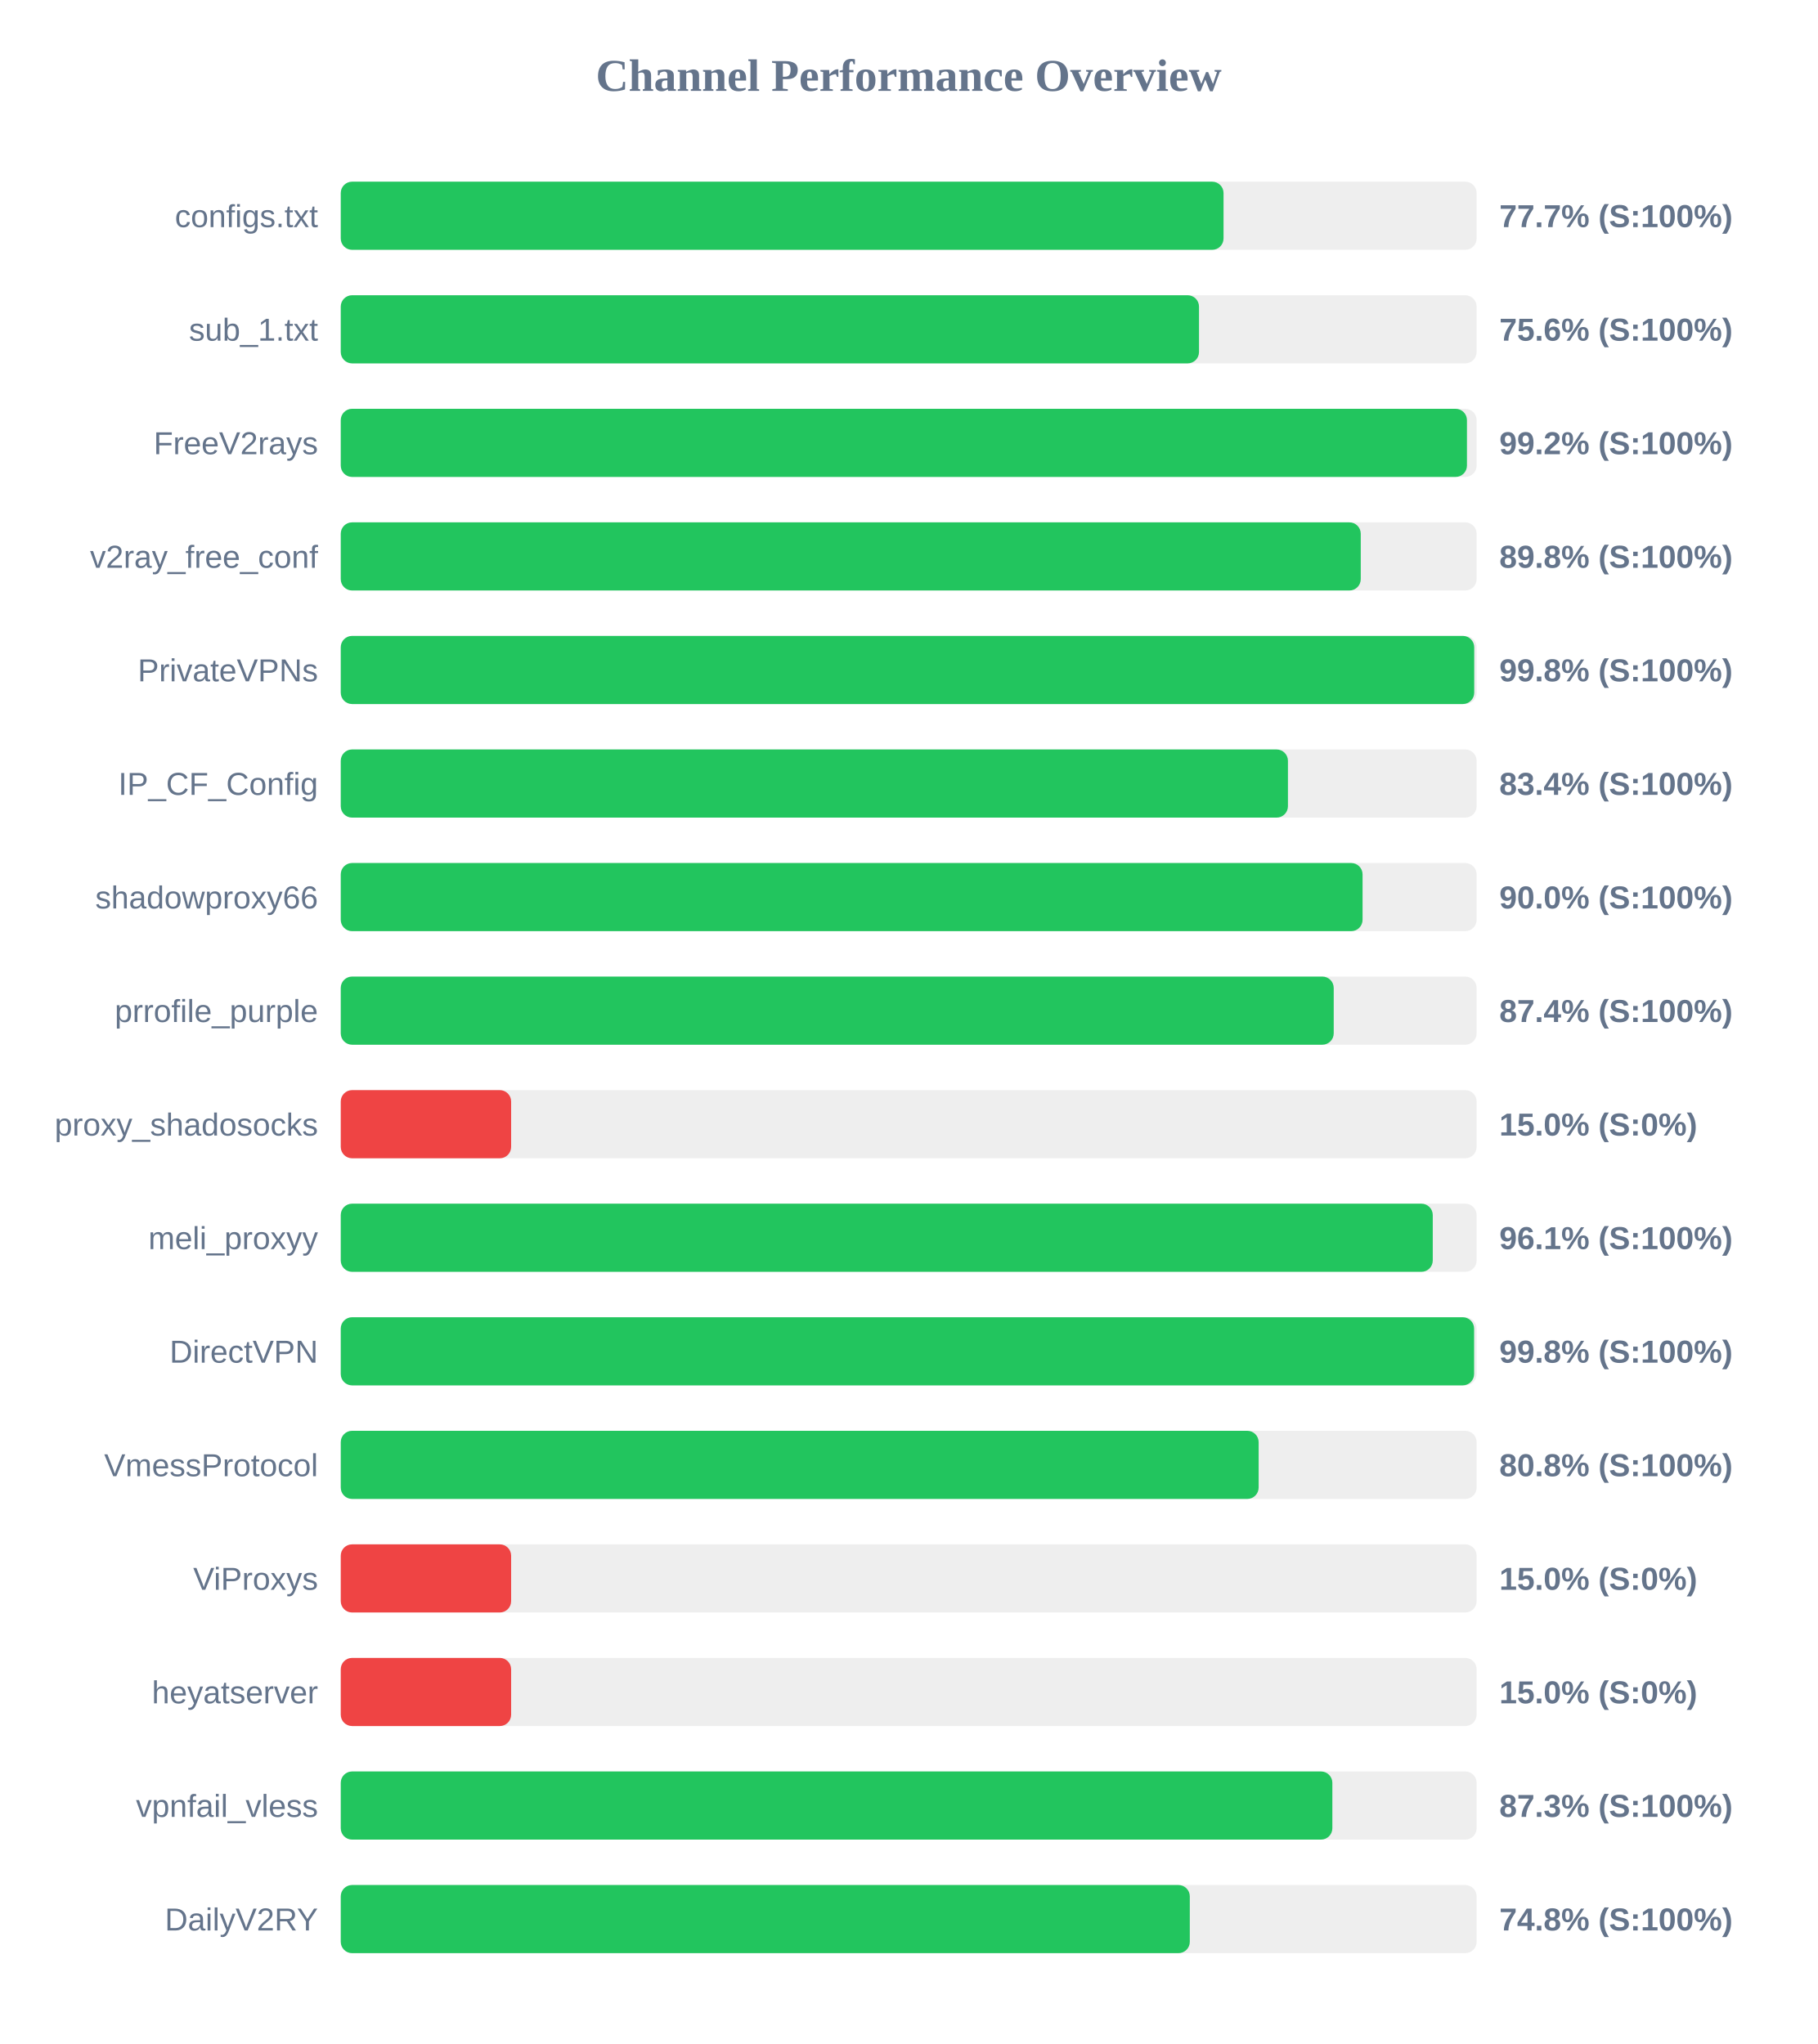
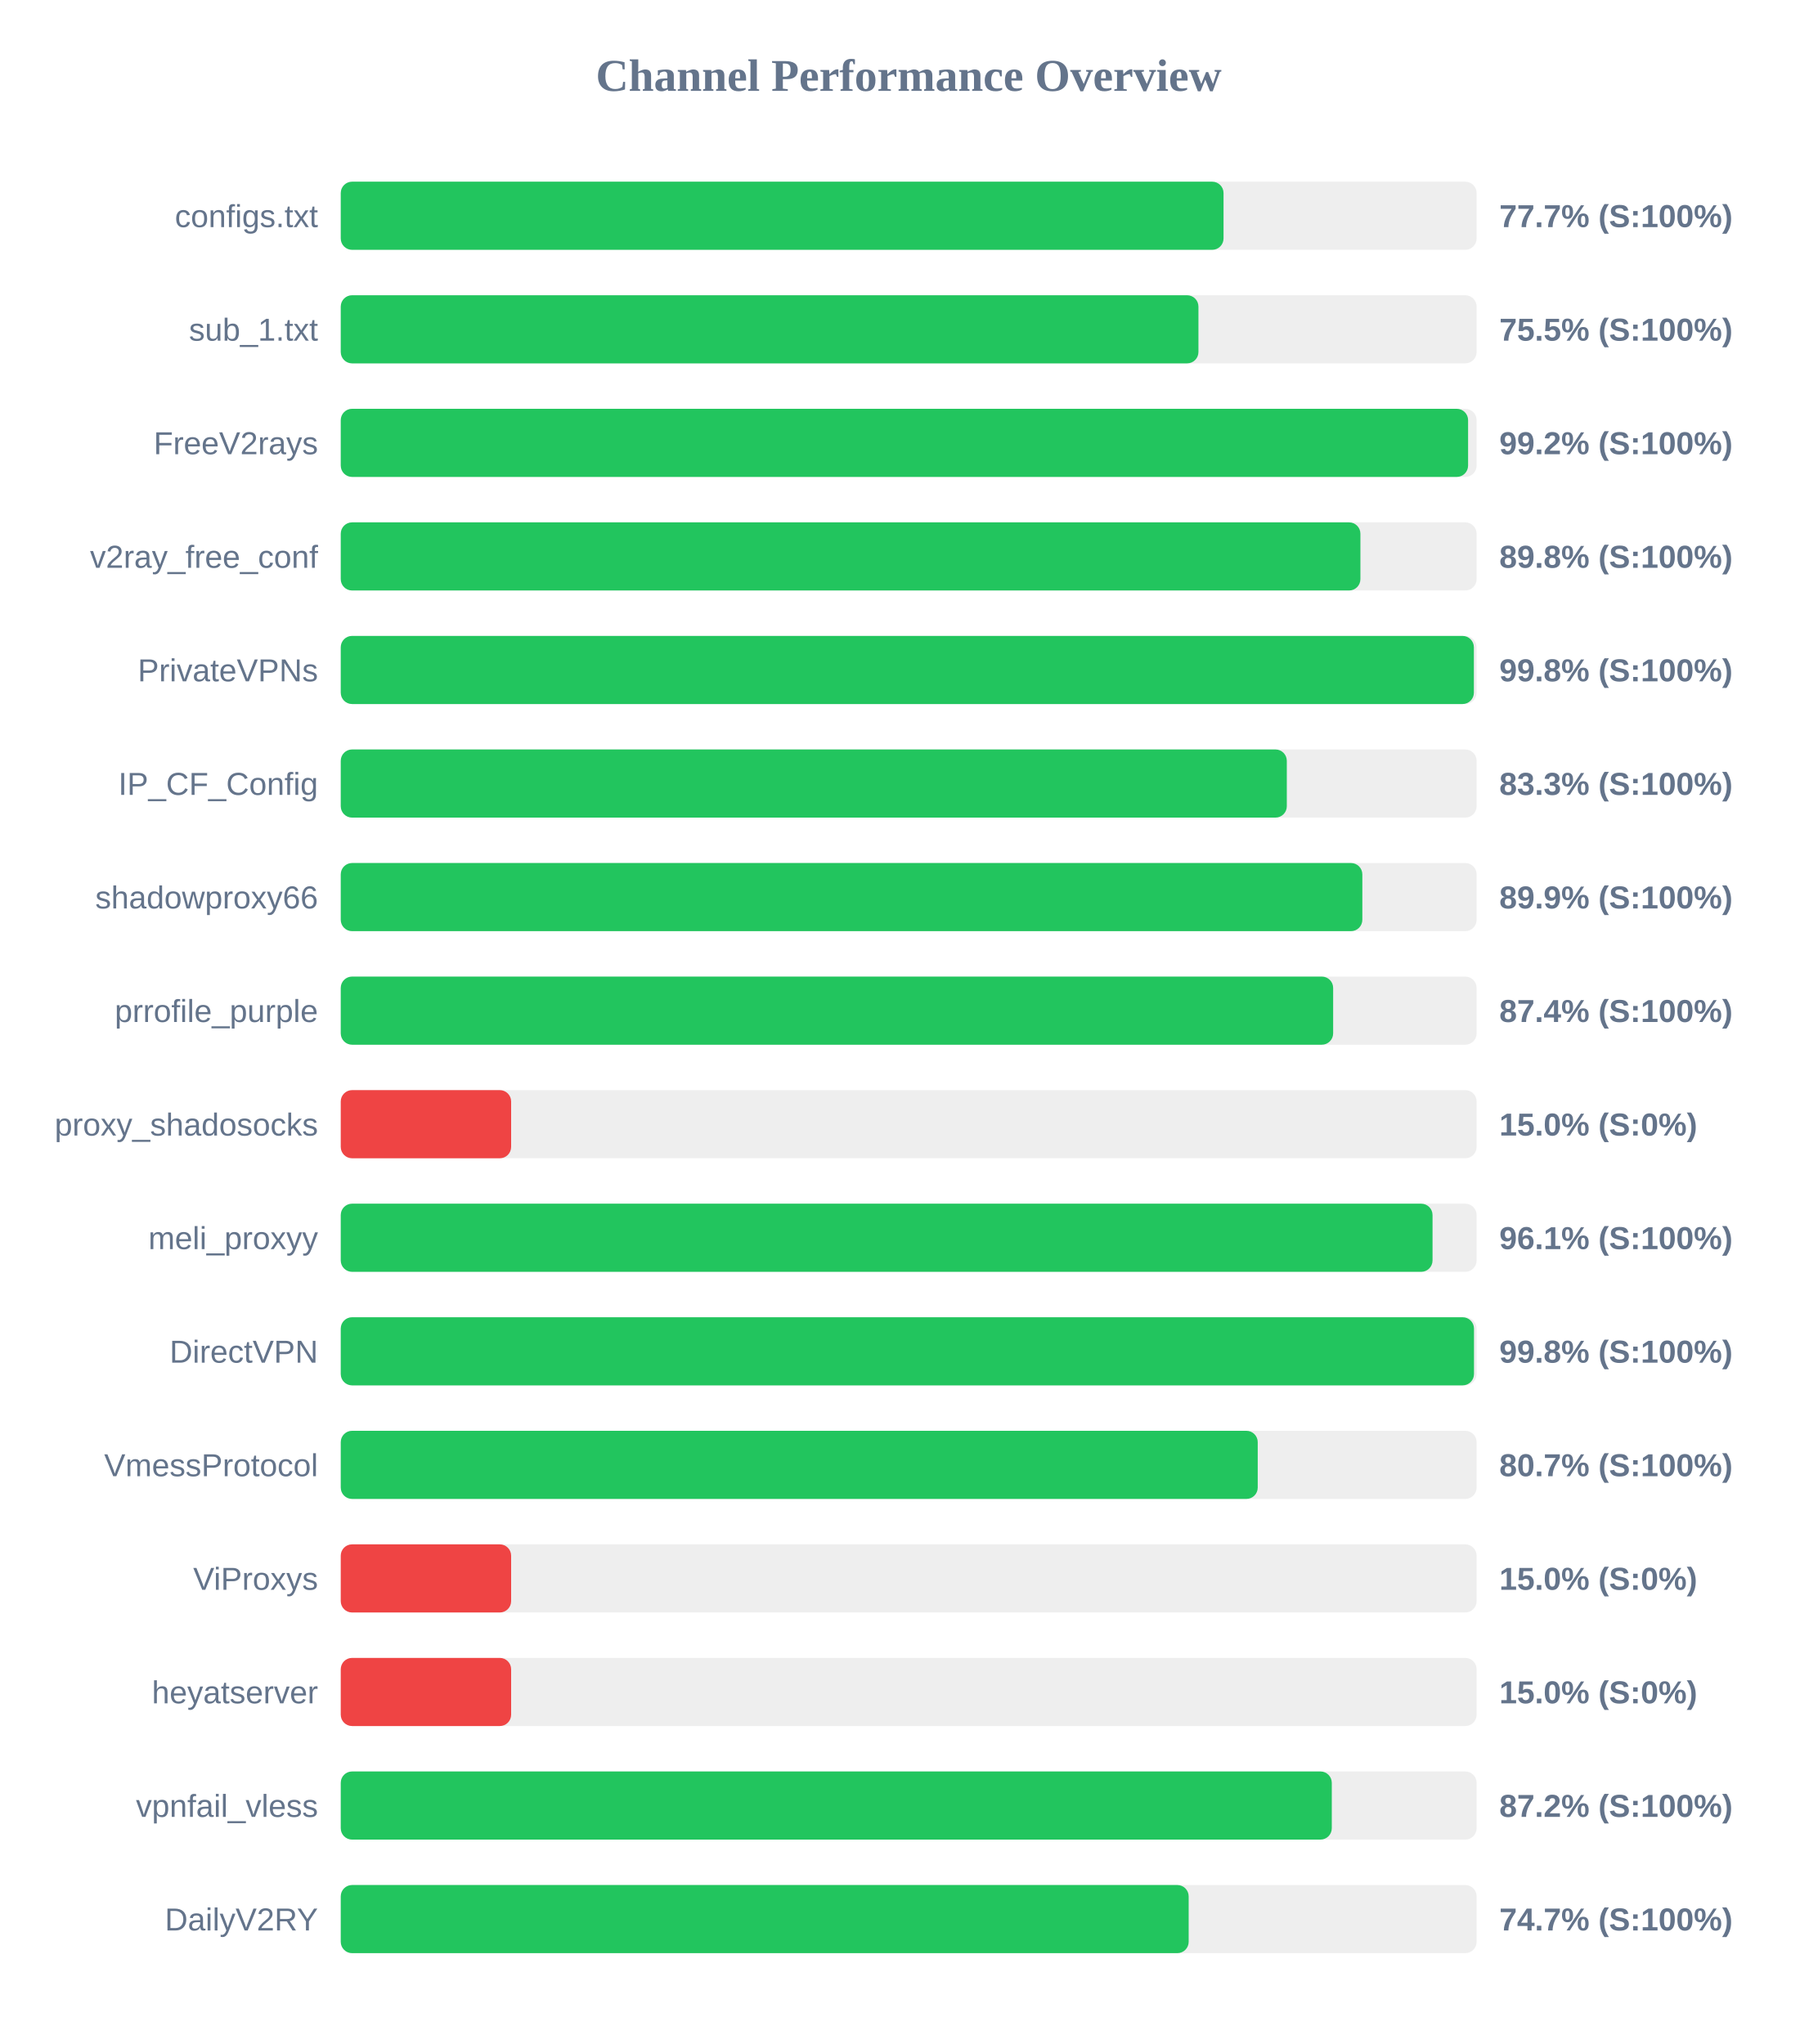
<svg xmlns="http://www.w3.org/2000/svg" width="800" height="900" version="1.1">
  <style>
        .row { font: 14px Arial; fill: #64748b; }
        .score { font: bold 14px Arial; fill: #64748b; }
    </style>
  <text x="400" y="40" text-anchor="middle" font-size="20px" font-weight="bold" fill="#64748b">Channel Performance Overview</text>
  <rect x="150" y="80" width="500" height="30" fill="#eee" rx="5" />
  <rect x="150" y="80" width="388.6" height="30" fill="#22c55e" rx="5" />
  <text x="140" y="100" text-anchor="end" class="row">configs.txt</text>
  <text x="660" y="100" text-anchor="start" class="score">77.7% (S:100%)</text>
  <rect x="150" y="130" width="500" height="30" fill="#eee" rx="5" />
-   <rect x="150" y="130" width="377.8" height="30" fill="#22c55e" rx="5" />
+   <rect x="150" y="130" width="377.55" height="30" fill="#22c55e" rx="5" />
  <text x="140" y="150" text-anchor="end" class="row">sub_1.txt</text>
-   <text x="660" y="150" text-anchor="start" class="score">75.6% (S:100%)</text>
+   <text x="660" y="150" text-anchor="start" class="score">75.5% (S:100%)</text>
  <rect x="150" y="180" width="500" height="30" fill="#eee" rx="5" />
-   <rect x="150" y="180" width="495.75" height="30" fill="#22c55e" rx="5" />
+   <rect x="150" y="180" width="496.25" height="30" fill="#22c55e" rx="5" />
  <text x="140" y="200" text-anchor="end" class="row">FreeV2rays</text>
  <text x="660" y="200" text-anchor="start" class="score">99.2% (S:100%)</text>
  <rect x="150" y="230" width="500" height="30" fill="#eee" rx="5" />
-   <rect x="150" y="230" width="449.0" height="30" fill="#22c55e" rx="5" />
+   <rect x="150" y="230" width="448.85" height="30" fill="#22c55e" rx="5" />
  <text x="140" y="250" text-anchor="end" class="row">v2ray_free_conf</text>
  <text x="660" y="250" text-anchor="start" class="score">89.8% (S:100%)</text>
  <rect x="150" y="280" width="500" height="30" fill="#eee" rx="5" />
-   <rect x="150" y="280" width="498.95" height="30" fill="#22c55e" rx="5" />
+   <rect x="150" y="280" width="498.8" height="30" fill="#22c55e" rx="5" />
  <text x="140" y="300" text-anchor="end" class="row">PrivateVPNs</text>
  <text x="660" y="300" text-anchor="start" class="score">99.8% (S:100%)</text>
  <rect x="150" y="330" width="500" height="30" fill="#eee" rx="5" />
-   <rect x="150" y="330" width="416.95" height="30" fill="#22c55e" rx="5" />
+   <rect x="150" y="330" width="416.45" height="30" fill="#22c55e" rx="5" />
  <text x="140" y="350" text-anchor="end" class="row">IP_CF_Config</text>
-   <text x="660" y="350" text-anchor="start" class="score">83.4% (S:100%)</text>
+   <text x="660" y="350" text-anchor="start" class="score">83.3% (S:100%)</text>
  <rect x="150" y="380" width="500" height="30" fill="#eee" rx="5" />
-   <rect x="150" y="380" width="449.8" height="30" fill="#22c55e" rx="5" />
+   <rect x="150" y="380" width="449.7" height="30" fill="#22c55e" rx="5" />
  <text x="140" y="400" text-anchor="end" class="row">shadowproxy66</text>
-   <text x="660" y="400" text-anchor="start" class="score">90.0% (S:100%)</text>
+   <text x="660" y="400" text-anchor="start" class="score">89.9% (S:100%)</text>
  <rect x="150" y="430" width="500" height="30" fill="#eee" rx="5" />
-   <rect x="150" y="430" width="437.1" height="30" fill="#22c55e" rx="5" />
+   <rect x="150" y="430" width="436.85" height="30" fill="#22c55e" rx="5" />
  <text x="140" y="450" text-anchor="end" class="row">prrofile_purple</text>
  <text x="660" y="450" text-anchor="start" class="score">87.4% (S:100%)</text>
  <rect x="150" y="480" width="500" height="30" fill="#eee" rx="5" />
  <rect x="150" y="480" width="75.0" height="30" fill="#ef4444" rx="5" />
  <text x="140" y="500" text-anchor="end" class="row">proxy_shadosocks</text>
  <text x="660" y="500" text-anchor="start" class="score">15.0% (S:0%)</text>
  <rect x="150" y="530" width="500" height="30" fill="#eee" rx="5" />
-   <rect x="150" y="530" width="480.7" height="30" fill="#22c55e" rx="5" />
+   <rect x="150" y="530" width="480.6" height="30" fill="#22c55e" rx="5" />
  <text x="140" y="550" text-anchor="end" class="row">meli_proxyy</text>
  <text x="660" y="550" text-anchor="start" class="score">96.1% (S:100%)</text>
  <rect x="150" y="580" width="500" height="30" fill="#eee" rx="5" />
-   <rect x="150" y="580" width="498.9" height="30" fill="#22c55e" rx="5" />
+   <rect x="150" y="580" width="498.85" height="30" fill="#22c55e" rx="5" />
  <text x="140" y="600" text-anchor="end" class="row">DirectVPN</text>
  <text x="660" y="600" text-anchor="start" class="score">99.8% (S:100%)</text>
  <rect x="150" y="630" width="500" height="30" fill="#eee" rx="5" />
-   <rect x="150" y="630" width="404.05" height="30" fill="#22c55e" rx="5" />
+   <rect x="150" y="630" width="403.65" height="30" fill="#22c55e" rx="5" />
  <text x="140" y="650" text-anchor="end" class="row">VmessProtocol</text>
-   <text x="660" y="650" text-anchor="start" class="score">80.8% (S:100%)</text>
+   <text x="660" y="650" text-anchor="start" class="score">80.7% (S:100%)</text>
  <rect x="150" y="680" width="500" height="30" fill="#eee" rx="5" />
  <rect x="150" y="680" width="75.0" height="30" fill="#ef4444" rx="5" />
  <text x="140" y="700" text-anchor="end" class="row">ViProxys</text>
  <text x="660" y="700" text-anchor="start" class="score">15.0% (S:0%)</text>
  <rect x="150" y="730" width="500" height="30" fill="#eee" rx="5" />
  <rect x="150" y="730" width="75.0" height="30" fill="#ef4444" rx="5" />
  <text x="140" y="750" text-anchor="end" class="row">heyatserver</text>
  <text x="660" y="750" text-anchor="start" class="score">15.0% (S:0%)</text>
  <rect x="150" y="780" width="500" height="30" fill="#eee" rx="5" />
-   <rect x="150" y="780" width="436.5" height="30" fill="#22c55e" rx="5" />
+   <rect x="150" y="780" width="436.25" height="30" fill="#22c55e" rx="5" />
  <text x="140" y="800" text-anchor="end" class="row">vpnfail_vless</text>
-   <text x="660" y="800" text-anchor="start" class="score">87.3% (S:100%)</text>
+   <text x="660" y="800" text-anchor="start" class="score">87.2% (S:100%)</text>
  <rect x="150" y="830" width="500" height="30" fill="#eee" rx="5" />
-   <rect x="150" y="830" width="373.75" height="30" fill="#22c55e" rx="5" />
+   <rect x="150" y="830" width="373.25" height="30" fill="#22c55e" rx="5" />
  <text x="140" y="850" text-anchor="end" class="row">DailyV2RY</text>
-   <text x="660" y="850" text-anchor="start" class="score">74.8% (S:100%)</text>
+   <text x="660" y="850" text-anchor="start" class="score">74.7% (S:100%)</text>
</svg>
